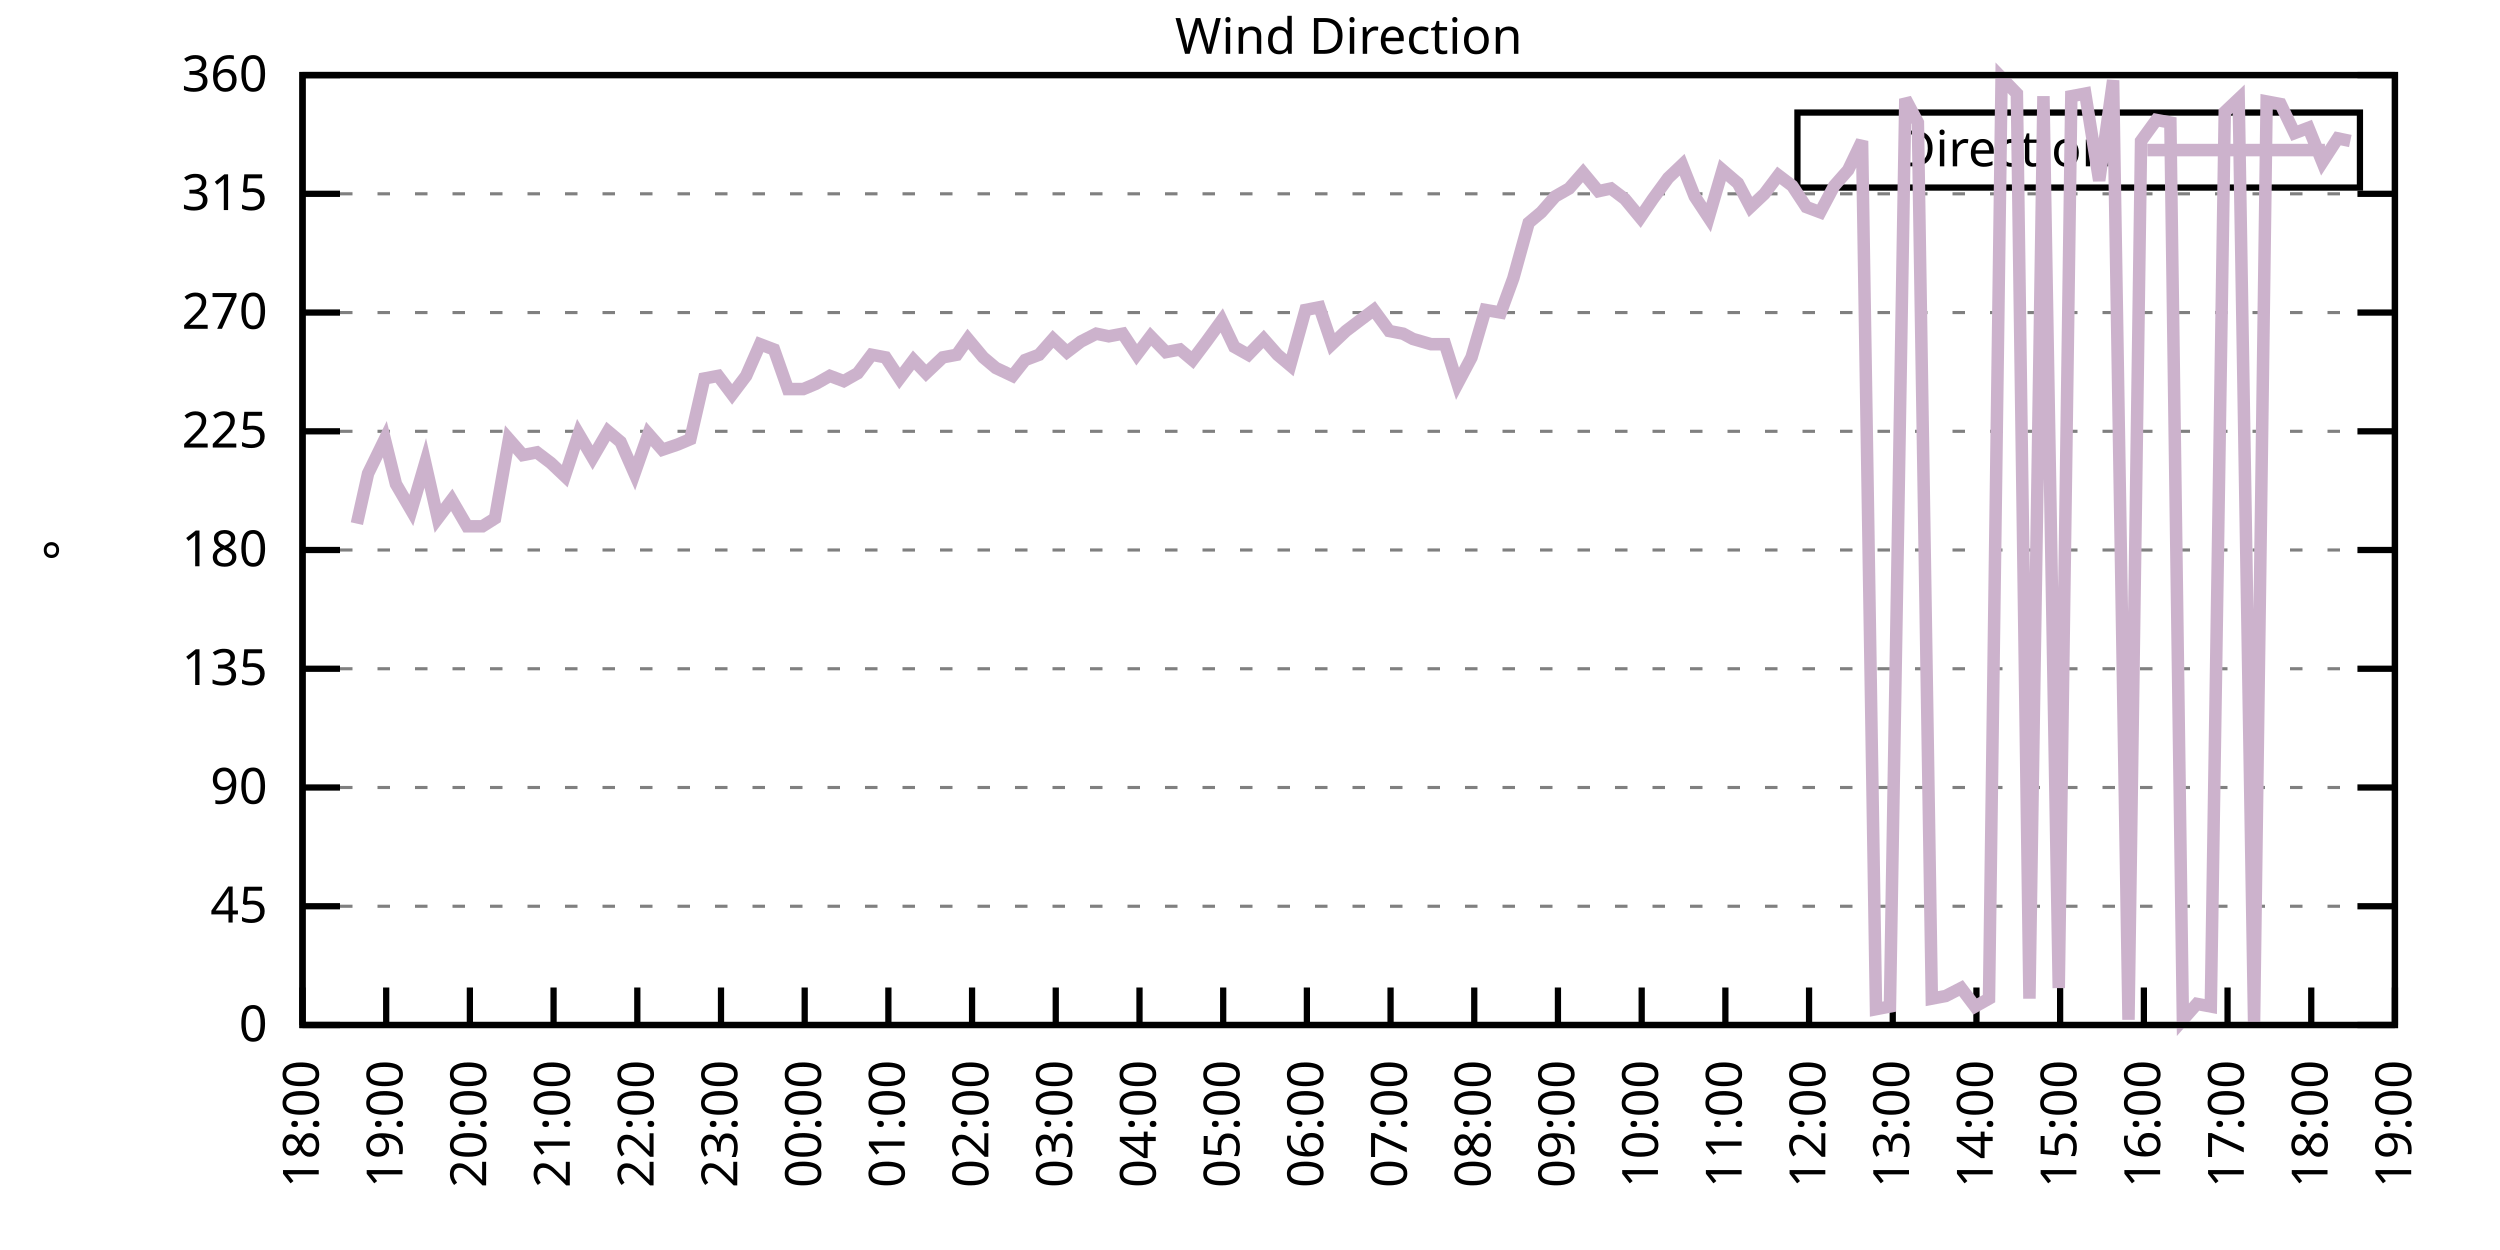
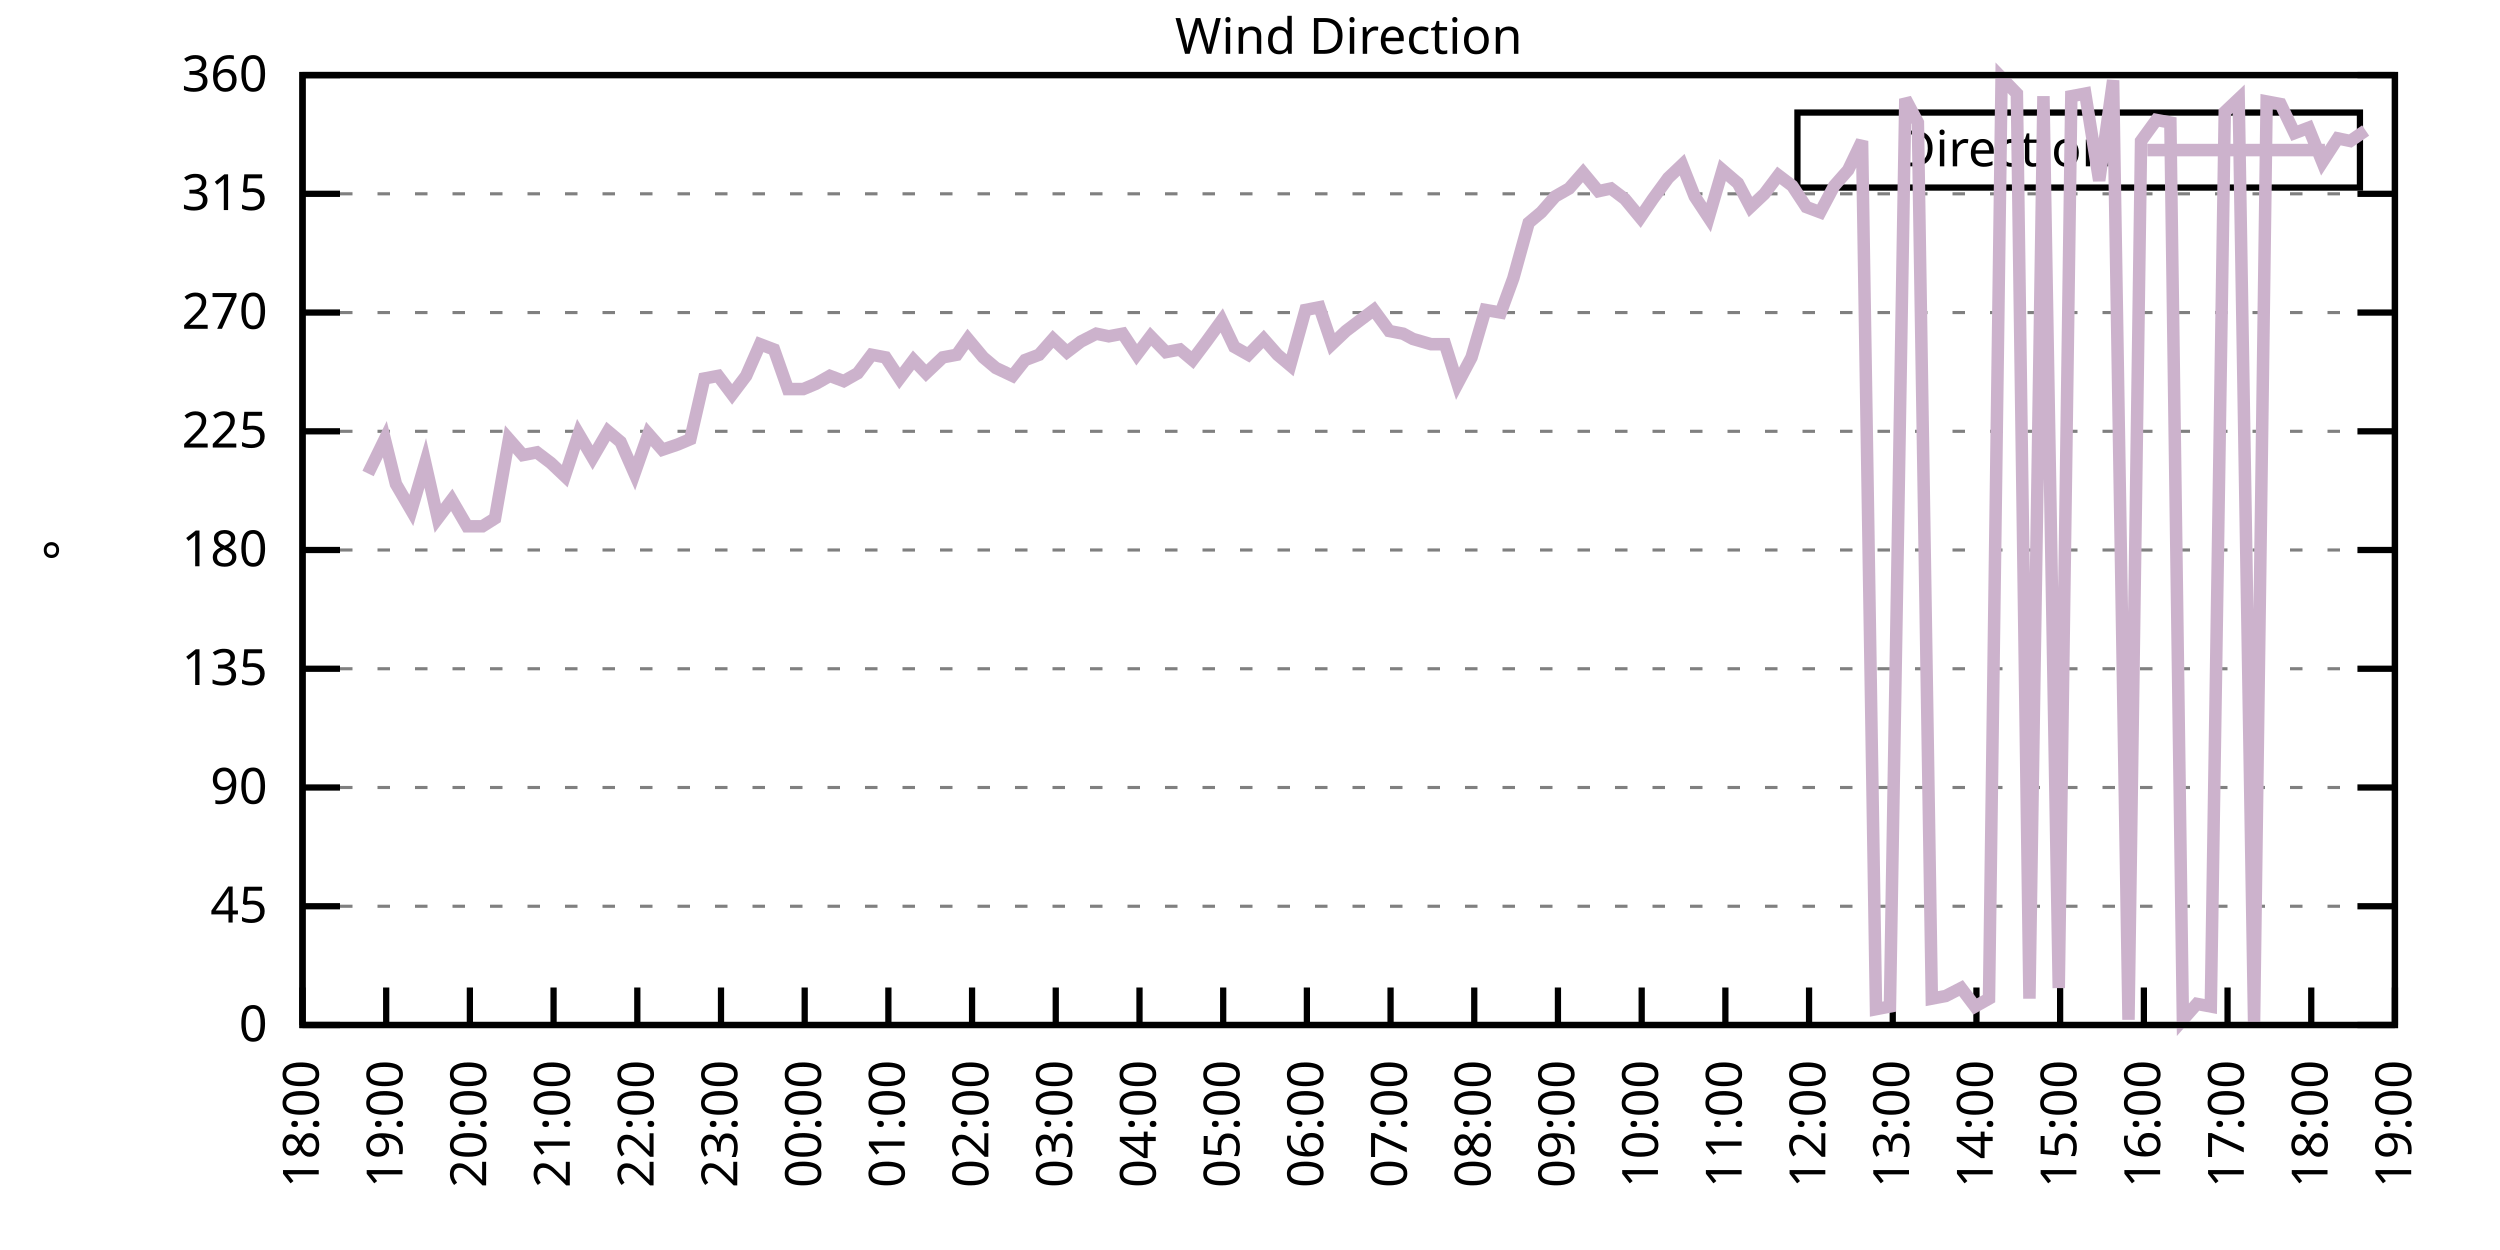
<svg xmlns="http://www.w3.org/2000/svg" xmlns:xlink="http://www.w3.org/1999/xlink" width="400" height="200" viewBox="0 0 400 200">
  <g id="gnuplot_canvas">
    <rect x="0" y="0" width="400" height="200" fill="none" />
    <defs>
      <circle id="gpDot" r="0.5" stroke-width="0.5" stroke="currentColor" />
      <path id="gpPt0" stroke-width="0.333" stroke="currentColor" d="M-1,0 h2 M0,-1 v2" />
      <path id="gpPt1" stroke-width="0.333" stroke="currentColor" d="M-1,-1 L1,1 M1,-1 L-1,1" />
      <path id="gpPt2" stroke-width="0.333" stroke="currentColor" d="M-1,0 L1,0 M0,-1 L0,1 M-1,-1 L1,1 M-1,1 L1,-1" />
      <rect id="gpPt3" stroke-width="0.333" stroke="currentColor" x="-1" y="-1" width="2" height="2" />
      <rect id="gpPt4" stroke-width="0.333" stroke="currentColor" fill="currentColor" x="-1" y="-1" width="2" height="2" />
      <circle id="gpPt5" stroke-width="0.333" stroke="currentColor" cx="0" cy="0" r="1" />
      <use xlink:href="#gpPt5" id="gpPt6" fill="currentColor" stroke="none" />
      <path id="gpPt7" stroke-width="0.333" stroke="currentColor" d="M0,-1.33 L-1.33,0.67 L1.33,0.67 z" />
      <use xlink:href="#gpPt7" id="gpPt8" fill="currentColor" stroke="none" />
      <use xlink:href="#gpPt7" id="gpPt9" stroke="currentColor" transform="rotate(180)" />
      <use xlink:href="#gpPt9" id="gpPt10" fill="currentColor" stroke="none" />
      <use xlink:href="#gpPt3" id="gpPt11" stroke="currentColor" transform="rotate(45)" />
      <use xlink:href="#gpPt11" id="gpPt12" fill="currentColor" stroke="none" />
      <path id="gpPt13" stroke-width="0.333" stroke="currentColor" d="M0,1.330 L1.265,0.411 L0.782,-1.067 L-0.782,-1.076 L-1.265,0.411 z" />
      <use xlink:href="#gpPt13" id="gpPt14" fill="currentColor" stroke="none" />
      <filter id="textbox" filterUnits="objectBoundingBox" x="0" y="0" height="1" width="1">
        <feFlood flood-color="white" flood-opacity="1" result="bgnd" />
        <feComposite in="SourceGraphic" in2="bgnd" operator="atop" />
      </filter>
      <filter id="greybox" filterUnits="objectBoundingBox" x="0" y="0" height="1" width="1">
        <feFlood flood-color="lightgrey" flood-opacity="1" result="grey" />
        <feComposite in="SourceGraphic" in2="grey" operator="atop" />
      </filter>
    </defs>
    <g fill="none" color="white" stroke="currentColor" stroke-width="1.00" stroke-linecap="butt" stroke-linejoin="miter">
</g>
    <g fill="none" color="black" stroke="currentColor" stroke-width="1.00" stroke-linecap="butt" stroke-linejoin="miter">
      <g stroke="none" shape-rendering="crispEdges">
        <polygon fill="rgb(255, 255, 255)" points="48.40,164.00 383.18,164.00 383.18,12.02 48.40,12.02 " />
      </g>
    </g>
    <g fill="none" color="black" stroke="currentColor" stroke-width="1.00" stroke-linecap="butt" stroke-linejoin="miter">
</g>
    <g fill="none" color="black" stroke="black" stroke-width="0.50" stroke-linecap="butt" stroke-linejoin="miter">
</g>
    <g fill="none" color="gray" stroke="currentColor" stroke-width="0.50" stroke-linecap="butt" stroke-linejoin="miter">
      <path stroke="gray" stroke-dasharray="2,4" class="gridline" d="M48.40,164.00 L383.19,164.00  " />
    </g>
    <g fill="none" color="gray" stroke="gray" stroke-width="1.00" stroke-linecap="butt" stroke-linejoin="miter">
</g>
    <g fill="none" color="black" stroke="currentColor" stroke-width="1.00" stroke-linecap="butt" stroke-linejoin="miter">
      <path stroke="black" d="M48.40,164.00 L54.40,164.00 M383.19,164.00 L377.19,164.00  " />
      <g transform="translate(42.80,166.60)" stroke="none" fill="black" font-family="Sans" font-size="8.00" text-anchor="end">
        <text>
          <tspan font-family="Sans"> 0</tspan>
        </text>
      </g>
    </g>
    <g fill="none" color="black" stroke="currentColor" stroke-width="1.00" stroke-linecap="butt" stroke-linejoin="miter">
</g>
    <g fill="none" color="black" stroke="black" stroke-width="0.50" stroke-linecap="butt" stroke-linejoin="miter">
</g>
    <g fill="none" color="gray" stroke="currentColor" stroke-width="0.50" stroke-linecap="butt" stroke-linejoin="miter">
      <path stroke="gray" stroke-dasharray="2,4" class="gridline" d="M48.40,145.00 L383.19,145.00  " />
    </g>
    <g fill="none" color="gray" stroke="gray" stroke-width="1.00" stroke-linecap="butt" stroke-linejoin="miter">
</g>
    <g fill="none" color="black" stroke="currentColor" stroke-width="1.00" stroke-linecap="butt" stroke-linejoin="miter">
      <path stroke="black" d="M48.40,145.00 L54.40,145.00 M383.19,145.00 L377.19,145.00  " />
      <g transform="translate(42.80,147.60)" stroke="none" fill="black" font-family="Sans" font-size="8.00" text-anchor="end">
        <text>
          <tspan font-family="Sans"> 45</tspan>
        </text>
      </g>
    </g>
    <g fill="none" color="black" stroke="currentColor" stroke-width="1.00" stroke-linecap="butt" stroke-linejoin="miter">
</g>
    <g fill="none" color="black" stroke="black" stroke-width="0.50" stroke-linecap="butt" stroke-linejoin="miter">
</g>
    <g fill="none" color="gray" stroke="currentColor" stroke-width="0.50" stroke-linecap="butt" stroke-linejoin="miter">
      <path stroke="gray" stroke-dasharray="2,4" class="gridline" d="M48.40,126.00 L383.19,126.00  " />
    </g>
    <g fill="none" color="gray" stroke="gray" stroke-width="1.00" stroke-linecap="butt" stroke-linejoin="miter">
</g>
    <g fill="none" color="black" stroke="currentColor" stroke-width="1.00" stroke-linecap="butt" stroke-linejoin="miter">
      <path stroke="black" d="M48.40,126.00 L54.40,126.00 M383.19,126.00 L377.19,126.00  " />
      <g transform="translate(42.80,128.60)" stroke="none" fill="black" font-family="Sans" font-size="8.00" text-anchor="end">
        <text>
          <tspan font-family="Sans"> 90</tspan>
        </text>
      </g>
    </g>
    <g fill="none" color="black" stroke="currentColor" stroke-width="1.00" stroke-linecap="butt" stroke-linejoin="miter">
</g>
    <g fill="none" color="black" stroke="black" stroke-width="0.50" stroke-linecap="butt" stroke-linejoin="miter">
</g>
    <g fill="none" color="gray" stroke="currentColor" stroke-width="0.50" stroke-linecap="butt" stroke-linejoin="miter">
      <path stroke="gray" stroke-dasharray="2,4" class="gridline" d="M48.40,107.00 L383.19,107.00  " />
    </g>
    <g fill="none" color="gray" stroke="gray" stroke-width="1.00" stroke-linecap="butt" stroke-linejoin="miter">
</g>
    <g fill="none" color="black" stroke="currentColor" stroke-width="1.00" stroke-linecap="butt" stroke-linejoin="miter">
      <path stroke="black" d="M48.40,107.00 L54.40,107.00 M383.19,107.00 L377.19,107.00  " />
      <g transform="translate(42.80,109.60)" stroke="none" fill="black" font-family="Sans" font-size="8.00" text-anchor="end">
        <text>
          <tspan font-family="Sans"> 135</tspan>
        </text>
      </g>
    </g>
    <g fill="none" color="black" stroke="currentColor" stroke-width="1.00" stroke-linecap="butt" stroke-linejoin="miter">
</g>
    <g fill="none" color="black" stroke="black" stroke-width="0.50" stroke-linecap="butt" stroke-linejoin="miter">
</g>
    <g fill="none" color="gray" stroke="currentColor" stroke-width="0.50" stroke-linecap="butt" stroke-linejoin="miter">
      <path stroke="gray" stroke-dasharray="2,4" class="gridline" d="M48.40,88.00 L383.19,88.00  " />
    </g>
    <g fill="none" color="gray" stroke="gray" stroke-width="1.00" stroke-linecap="butt" stroke-linejoin="miter">
</g>
    <g fill="none" color="black" stroke="currentColor" stroke-width="1.00" stroke-linecap="butt" stroke-linejoin="miter">
      <path stroke="black" d="M48.40,88.00 L54.40,88.00 M383.19,88.00 L377.19,88.00  " />
      <g transform="translate(42.80,90.60)" stroke="none" fill="black" font-family="Sans" font-size="8.00" text-anchor="end">
        <text>
          <tspan font-family="Sans"> 180</tspan>
        </text>
      </g>
    </g>
    <g fill="none" color="black" stroke="currentColor" stroke-width="1.00" stroke-linecap="butt" stroke-linejoin="miter">
</g>
    <g fill="none" color="black" stroke="black" stroke-width="0.50" stroke-linecap="butt" stroke-linejoin="miter">
</g>
    <g fill="none" color="gray" stroke="currentColor" stroke-width="0.50" stroke-linecap="butt" stroke-linejoin="miter">
      <path stroke="gray" stroke-dasharray="2,4" class="gridline" d="M48.40,69.01 L383.19,69.01  " />
    </g>
    <g fill="none" color="gray" stroke="gray" stroke-width="1.00" stroke-linecap="butt" stroke-linejoin="miter">
</g>
    <g fill="none" color="black" stroke="currentColor" stroke-width="1.00" stroke-linecap="butt" stroke-linejoin="miter">
      <path stroke="black" d="M48.40,69.01 L54.40,69.01 M383.19,69.01 L377.19,69.01  " />
      <g transform="translate(42.80,71.61)" stroke="none" fill="black" font-family="Sans" font-size="8.00" text-anchor="end">
        <text>
          <tspan font-family="Sans"> 225</tspan>
        </text>
      </g>
    </g>
    <g fill="none" color="black" stroke="currentColor" stroke-width="1.00" stroke-linecap="butt" stroke-linejoin="miter">
</g>
    <g fill="none" color="black" stroke="black" stroke-width="0.50" stroke-linecap="butt" stroke-linejoin="miter">
</g>
    <g fill="none" color="gray" stroke="currentColor" stroke-width="0.50" stroke-linecap="butt" stroke-linejoin="miter">
      <path stroke="gray" stroke-dasharray="2,4" class="gridline" d="M48.40,50.01 L383.19,50.01  " />
    </g>
    <g fill="none" color="gray" stroke="gray" stroke-width="1.00" stroke-linecap="butt" stroke-linejoin="miter">
</g>
    <g fill="none" color="black" stroke="currentColor" stroke-width="1.00" stroke-linecap="butt" stroke-linejoin="miter">
      <path stroke="black" d="M48.40,50.01 L54.40,50.01 M383.19,50.01 L377.19,50.01  " />
      <g transform="translate(42.80,52.61)" stroke="none" fill="black" font-family="Sans" font-size="8.00" text-anchor="end">
        <text>
          <tspan font-family="Sans"> 270</tspan>
        </text>
      </g>
    </g>
    <g fill="none" color="black" stroke="currentColor" stroke-width="1.00" stroke-linecap="butt" stroke-linejoin="miter">
</g>
    <g fill="none" color="black" stroke="black" stroke-width="0.50" stroke-linecap="butt" stroke-linejoin="miter">
</g>
    <g fill="none" color="gray" stroke="currentColor" stroke-width="0.50" stroke-linecap="butt" stroke-linejoin="miter">
      <path stroke="gray" stroke-dasharray="2,4" class="gridline" d="M48.40,31.01 L383.19,31.01  " />
    </g>
    <g fill="none" color="gray" stroke="gray" stroke-width="1.00" stroke-linecap="butt" stroke-linejoin="miter">
</g>
    <g fill="none" color="black" stroke="currentColor" stroke-width="1.00" stroke-linecap="butt" stroke-linejoin="miter">
      <path stroke="black" d="M48.40,31.01 L54.40,31.01 M383.19,31.01 L377.19,31.01  " />
      <g transform="translate(42.80,33.61)" stroke="none" fill="black" font-family="Sans" font-size="8.00" text-anchor="end">
        <text>
          <tspan font-family="Sans"> 315</tspan>
        </text>
      </g>
    </g>
    <g fill="none" color="black" stroke="currentColor" stroke-width="1.00" stroke-linecap="butt" stroke-linejoin="miter">
</g>
    <g fill="none" color="black" stroke="black" stroke-width="0.50" stroke-linecap="butt" stroke-linejoin="miter">
</g>
    <g fill="none" color="gray" stroke="currentColor" stroke-width="0.50" stroke-linecap="butt" stroke-linejoin="miter">
      <path stroke="gray" stroke-dasharray="2,4" class="gridline" d="M48.40,12.01 L383.19,12.01  " />
    </g>
    <g fill="none" color="gray" stroke="gray" stroke-width="1.00" stroke-linecap="butt" stroke-linejoin="miter">
</g>
    <g fill="none" color="black" stroke="currentColor" stroke-width="1.00" stroke-linecap="butt" stroke-linejoin="miter">
      <path stroke="black" d="M48.40,12.01 L54.40,12.01 M383.19,12.01 L377.19,12.01  " />
      <g transform="translate(42.80,14.61)" stroke="none" fill="black" font-family="Sans" font-size="8.00" text-anchor="end">
        <text>
          <tspan font-family="Sans"> 360</tspan>
        </text>
      </g>
    </g>
    <g fill="none" color="black" stroke="currentColor" stroke-width="1.00" stroke-linecap="butt" stroke-linejoin="miter">
      <path stroke="black" d="M48.40,164.00 L48.40,158.00  " />
      <g transform="translate(51.00,169.60) rotate(270.00)" stroke="none" fill="black" font-family="Sans" font-size="8.00" text-anchor="end">
        <text>
          <tspan font-family="Sans">18:00</tspan>
        </text>
      </g>
    </g>
    <g fill="none" color="black" stroke="currentColor" stroke-width="1.00" stroke-linecap="butt" stroke-linejoin="miter">
      <path stroke="black" d="M61.79,164.00 L61.79,158.00  " />
      <g transform="translate(64.39,169.60) rotate(270.00)" stroke="none" fill="black" font-family="Sans" font-size="8.00" text-anchor="end">
        <text>
          <tspan font-family="Sans">19:00</tspan>
        </text>
      </g>
    </g>
    <g fill="none" color="black" stroke="currentColor" stroke-width="1.00" stroke-linecap="butt" stroke-linejoin="miter">
      <path stroke="black" d="M75.18,164.00 L75.18,158.00  " />
      <g transform="translate(77.78,169.60) rotate(270.00)" stroke="none" fill="black" font-family="Sans" font-size="8.00" text-anchor="end">
        <text>
          <tspan font-family="Sans">20:00</tspan>
        </text>
      </g>
    </g>
    <g fill="none" color="black" stroke="currentColor" stroke-width="1.00" stroke-linecap="butt" stroke-linejoin="miter">
      <path stroke="black" d="M88.57,164.00 L88.57,158.00  " />
      <g transform="translate(91.17,169.60) rotate(270.00)" stroke="none" fill="black" font-family="Sans" font-size="8.00" text-anchor="end">
        <text>
          <tspan font-family="Sans">21:00</tspan>
        </text>
      </g>
    </g>
    <g fill="none" color="black" stroke="currentColor" stroke-width="1.00" stroke-linecap="butt" stroke-linejoin="miter">
      <path stroke="black" d="M101.97,164.00 L101.97,158.00  " />
      <g transform="translate(104.57,169.60) rotate(270.00)" stroke="none" fill="black" font-family="Sans" font-size="8.00" text-anchor="end">
        <text>
          <tspan font-family="Sans">22:00</tspan>
        </text>
      </g>
    </g>
    <g fill="none" color="black" stroke="currentColor" stroke-width="1.00" stroke-linecap="butt" stroke-linejoin="miter">
      <path stroke="black" d="M115.36,164.00 L115.36,158.00  " />
      <g transform="translate(117.96,169.60) rotate(270.00)" stroke="none" fill="black" font-family="Sans" font-size="8.00" text-anchor="end">
        <text>
          <tspan font-family="Sans">23:00</tspan>
        </text>
      </g>
    </g>
    <g fill="none" color="black" stroke="currentColor" stroke-width="1.00" stroke-linecap="butt" stroke-linejoin="miter">
      <path stroke="black" d="M128.75,164.00 L128.75,158.00  " />
      <g transform="translate(131.35,169.60) rotate(270.00)" stroke="none" fill="black" font-family="Sans" font-size="8.00" text-anchor="end">
        <text>
          <tspan font-family="Sans">00:00</tspan>
        </text>
      </g>
    </g>
    <g fill="none" color="black" stroke="currentColor" stroke-width="1.00" stroke-linecap="butt" stroke-linejoin="miter">
      <path stroke="black" d="M142.14,164.00 L142.14,158.00  " />
      <g transform="translate(144.74,169.60) rotate(270.00)" stroke="none" fill="black" font-family="Sans" font-size="8.00" text-anchor="end">
        <text>
          <tspan font-family="Sans">01:00</tspan>
        </text>
      </g>
    </g>
    <g fill="none" color="black" stroke="currentColor" stroke-width="1.00" stroke-linecap="butt" stroke-linejoin="miter">
      <path stroke="black" d="M155.53,164.00 L155.53,158.00  " />
      <g transform="translate(158.13,169.60) rotate(270.00)" stroke="none" fill="black" font-family="Sans" font-size="8.00" text-anchor="end">
        <text>
          <tspan font-family="Sans">02:00</tspan>
        </text>
      </g>
    </g>
    <g fill="none" color="black" stroke="currentColor" stroke-width="1.00" stroke-linecap="butt" stroke-linejoin="miter">
      <path stroke="black" d="M168.92,164.00 L168.92,158.00  " />
      <g transform="translate(171.52,169.60) rotate(270.00)" stroke="none" fill="black" font-family="Sans" font-size="8.00" text-anchor="end">
        <text>
          <tspan font-family="Sans">03:00</tspan>
        </text>
      </g>
    </g>
    <g fill="none" color="black" stroke="currentColor" stroke-width="1.00" stroke-linecap="butt" stroke-linejoin="miter">
      <path stroke="black" d="M182.32,164.00 L182.32,158.00  " />
      <g transform="translate(184.92,169.60) rotate(270.00)" stroke="none" fill="black" font-family="Sans" font-size="8.00" text-anchor="end">
        <text>
          <tspan font-family="Sans">04:00</tspan>
        </text>
      </g>
    </g>
    <g fill="none" color="black" stroke="currentColor" stroke-width="1.00" stroke-linecap="butt" stroke-linejoin="miter">
      <path stroke="black" d="M195.71,164.00 L195.71,158.00  " />
      <g transform="translate(198.31,169.60) rotate(270.00)" stroke="none" fill="black" font-family="Sans" font-size="8.00" text-anchor="end">
        <text>
          <tspan font-family="Sans">05:00</tspan>
        </text>
      </g>
    </g>
    <g fill="none" color="black" stroke="currentColor" stroke-width="1.00" stroke-linecap="butt" stroke-linejoin="miter">
      <path stroke="black" d="M209.10,164.00 L209.10,158.00  " />
      <g transform="translate(211.70,169.60) rotate(270.00)" stroke="none" fill="black" font-family="Sans" font-size="8.00" text-anchor="end">
        <text>
          <tspan font-family="Sans">06:00</tspan>
        </text>
      </g>
    </g>
    <g fill="none" color="black" stroke="currentColor" stroke-width="1.00" stroke-linecap="butt" stroke-linejoin="miter">
      <path stroke="black" d="M222.49,164.00 L222.49,158.00  " />
      <g transform="translate(225.09,169.60) rotate(270.00)" stroke="none" fill="black" font-family="Sans" font-size="8.00" text-anchor="end">
        <text>
          <tspan font-family="Sans">07:00</tspan>
        </text>
      </g>
    </g>
    <g fill="none" color="black" stroke="currentColor" stroke-width="1.00" stroke-linecap="butt" stroke-linejoin="miter">
      <path stroke="black" d="M235.88,164.00 L235.88,158.00  " />
      <g transform="translate(238.48,169.60) rotate(270.00)" stroke="none" fill="black" font-family="Sans" font-size="8.00" text-anchor="end">
        <text>
          <tspan font-family="Sans">08:00</tspan>
        </text>
      </g>
    </g>
    <g fill="none" color="black" stroke="currentColor" stroke-width="1.00" stroke-linecap="butt" stroke-linejoin="miter">
      <path stroke="black" d="M249.27,164.00 L249.27,158.00  " />
      <g transform="translate(251.87,169.60) rotate(270.00)" stroke="none" fill="black" font-family="Sans" font-size="8.00" text-anchor="end">
        <text>
          <tspan font-family="Sans">09:00</tspan>
        </text>
      </g>
    </g>
    <g fill="none" color="black" stroke="currentColor" stroke-width="1.00" stroke-linecap="butt" stroke-linejoin="miter">
      <path stroke="black" d="M262.67,164.00 L262.67,158.00  " />
      <g transform="translate(265.27,169.60) rotate(270.00)" stroke="none" fill="black" font-family="Sans" font-size="8.00" text-anchor="end">
        <text>
          <tspan font-family="Sans">10:00</tspan>
        </text>
      </g>
    </g>
    <g fill="none" color="black" stroke="currentColor" stroke-width="1.00" stroke-linecap="butt" stroke-linejoin="miter">
      <path stroke="black" d="M276.06,164.00 L276.06,158.00  " />
      <g transform="translate(278.66,169.60) rotate(270.00)" stroke="none" fill="black" font-family="Sans" font-size="8.00" text-anchor="end">
        <text>
          <tspan font-family="Sans">11:00</tspan>
        </text>
      </g>
    </g>
    <g fill="none" color="black" stroke="currentColor" stroke-width="1.00" stroke-linecap="butt" stroke-linejoin="miter">
      <path stroke="black" d="M289.45,164.00 L289.45,158.00  " />
      <g transform="translate(292.05,169.60) rotate(270.00)" stroke="none" fill="black" font-family="Sans" font-size="8.00" text-anchor="end">
        <text>
          <tspan font-family="Sans">12:00</tspan>
        </text>
      </g>
    </g>
    <g fill="none" color="black" stroke="currentColor" stroke-width="1.00" stroke-linecap="butt" stroke-linejoin="miter">
      <path stroke="black" d="M302.84,164.00 L302.84,158.00  " />
      <g transform="translate(305.44,169.60) rotate(270.00)" stroke="none" fill="black" font-family="Sans" font-size="8.00" text-anchor="end">
        <text>
          <tspan font-family="Sans">13:00</tspan>
        </text>
      </g>
    </g>
    <g fill="none" color="black" stroke="currentColor" stroke-width="1.00" stroke-linecap="butt" stroke-linejoin="miter">
      <path stroke="black" d="M316.23,164.00 L316.23,158.00  " />
      <g transform="translate(318.83,169.60) rotate(270.00)" stroke="none" fill="black" font-family="Sans" font-size="8.00" text-anchor="end">
        <text>
          <tspan font-family="Sans">14:00</tspan>
        </text>
      </g>
    </g>
    <g fill="none" color="black" stroke="currentColor" stroke-width="1.00" stroke-linecap="butt" stroke-linejoin="miter">
      <path stroke="black" d="M329.62,164.00 L329.62,158.00  " />
      <g transform="translate(332.22,169.60) rotate(270.00)" stroke="none" fill="black" font-family="Sans" font-size="8.00" text-anchor="end">
        <text>
          <tspan font-family="Sans">15:00</tspan>
        </text>
      </g>
    </g>
    <g fill="none" color="black" stroke="currentColor" stroke-width="1.00" stroke-linecap="butt" stroke-linejoin="miter">
      <path stroke="black" d="M343.02,164.00 L343.02,158.00  " />
      <g transform="translate(345.62,169.60) rotate(270.00)" stroke="none" fill="black" font-family="Sans" font-size="8.00" text-anchor="end">
        <text>
          <tspan font-family="Sans">16:00</tspan>
        </text>
      </g>
    </g>
    <g fill="none" color="black" stroke="currentColor" stroke-width="1.00" stroke-linecap="butt" stroke-linejoin="miter">
      <path stroke="black" d="M356.41,164.00 L356.41,158.00  " />
      <g transform="translate(359.01,169.60) rotate(270.00)" stroke="none" fill="black" font-family="Sans" font-size="8.00" text-anchor="end">
        <text>
          <tspan font-family="Sans">17:00</tspan>
        </text>
      </g>
    </g>
    <g fill="none" color="black" stroke="currentColor" stroke-width="1.00" stroke-linecap="butt" stroke-linejoin="miter">
      <path stroke="black" d="M369.80,164.00 L369.80,158.00  " />
      <g transform="translate(372.40,169.60) rotate(270.00)" stroke="none" fill="black" font-family="Sans" font-size="8.00" text-anchor="end">
        <text>
          <tspan font-family="Sans">18:00</tspan>
        </text>
      </g>
    </g>
    <g fill="none" color="black" stroke="currentColor" stroke-width="1.00" stroke-linecap="butt" stroke-linejoin="miter">
      <path stroke="black" d="M383.19,164.00 L383.19,158.00  " />
      <g transform="translate(385.79,169.60) rotate(270.00)" stroke="none" fill="black" font-family="Sans" font-size="8.00" text-anchor="end">
        <text>
          <tspan font-family="Sans">19:00</tspan>
        </text>
      </g>
    </g>
    <g fill="none" color="black" stroke="currentColor" stroke-width="1.00" stroke-linecap="butt" stroke-linejoin="miter">
</g>
    <g fill="none" color="black" stroke="currentColor" stroke-width="1.00" stroke-linecap="butt" stroke-linejoin="miter">
      <path stroke="black" d="M48.40,12.01 L48.40,164.00 L383.19,164.00 L383.19,12.01 L48.40,12.01 Z  " />
    </g>
    <g fill="none" color="black" stroke="currentColor" stroke-width="1.00" stroke-linecap="butt" stroke-linejoin="miter">
</g>
    <g fill="none" color="black" stroke="currentColor" stroke-width="1.00" stroke-linecap="butt" stroke-linejoin="miter">
      <path stroke="black" d="M287.59,30.01 L287.59,18.01 L377.59,18.01 L377.59,30.01 L287.59,30.01 Z  " />
    </g>
    <g id="Wind_direction_plot_1">
      <g fill="none" color="white" stroke="black" stroke-width="2.00" stroke-linecap="butt" stroke-linejoin="miter">
</g>
      <g fill="none" color="black" stroke="currentColor" stroke-width="2.00" stroke-linecap="butt" stroke-linejoin="miter">
        <g transform="translate(337.99,26.61)" stroke="none" fill="black" font-family="Sans" font-size="8.00" text-anchor="end">
          <text>
            <tspan font-family="Sans">Direction</tspan>
          </text>
        </g>
      </g>
      <g fill="none" color="black" stroke="currentColor" stroke-width="2.00" stroke-linecap="butt" stroke-linejoin="miter">
-         <path stroke="rgb(204, 178, 204)" d="M343.59,24.01 L371.99,24.01 M57.10,83.78 L58.89,75.76 L61.57,70.27 L63.35,77.45 L65.81,81.67 L68.04,74.07   L70.05,82.94 L72.28,79.98 L74.74,84.21 L77.19,84.21 L79.20,82.94 L81.43,70.27 L83.66,72.81 L85.90,72.38   L88.13,74.07 L90.36,76.18 L92.59,69.43 L94.82,73.23 L97.28,69.01 L99.29,70.70 L101.52,75.76 L103.75,69.43   L105.98,71.96 L108.44,71.12 L110.45,70.27 L112.68,60.56 L114.91,60.14 L117.14,63.10 L119.38,60.14 L121.61,55.07   L123.84,55.92 L126.07,62.25 L128.53,62.25 L130.54,61.41 L132.77,60.14 L135.00,60.98 L137.23,59.72 L139.46,56.76   L141.69,57.18 L143.93,60.56 L146.16,57.61 L148.17,59.72 L150.85,57.18 L153.08,56.76 L154.86,54.23 L157.32,57.18   L159.33,58.87 L162.01,60.14 L164.01,57.61 L166.25,56.76 L168.48,54.23 L170.71,56.34 L172.94,54.65 L175.40,53.39   L177.41,53.81 L179.64,53.39 L181.87,56.76 L184.10,53.81 L186.56,56.34 L188.79,55.92 L190.80,57.61 L193.03,54.65   L195.48,51.27 L197.49,55.50 L199.73,56.76 L202.18,54.23 L204.41,56.76 L206.42,58.45 L208.88,49.59 L211.11,49.16   L213.12,55.07 L215.35,52.96 L217.58,51.27 L219.81,49.59 L222.27,52.96 L224.50,53.39 L226.06,54.23 L228.96,55.07   L231.20,55.07 L233.20,61.41 L235.44,57.18 L237.67,49.59 L240.12,50.01 L242.13,44.52 L244.59,35.65 L246.60,33.96   L248.83,31.43 L251.06,30.16 L253.29,27.63 L255.75,30.59 L257.76,30.16 L259.99,31.85 L262.44,34.81 L264.45,31.85   L266.91,28.48 L269.14,26.36 L271.15,31.43 L273.38,34.81 L275.61,27.21 L278.07,29.32 L280.07,33.12 L282.31,31.01   L284.54,28.05 L286.77,29.74 L289.00,33.12 L291.23,33.96 L293.47,29.74 L295.70,27.21 L297.93,22.56 L300.16,161.47   L302.39,161.04 L304.85,15.81 L306.86,19.61 L309.09,159.78 L311.32,159.36 L313.78,158.09 L316.01,161.04 L318.24,159.78   L320.25,12.43 L322.70,14.97 L324.71,159.78 L326.95,15.39 L329.40,158.09 L331.41,15.39 L333.64,14.97 L335.87,28.90   L338.10,12.85 L340.56,163.16 L342.57,22.56 L345.02,19.19 L347.26,19.61 L349.26,163.16 L351.50,160.62 L353.73,161.04   L355.96,17.92 L358.19,15.81 L360.65,163.58 L362.66,16.23 L364.89,16.65 L367.12,21.30 L369.35,20.45 L371.58,25.94   L374.04,22.14 L376.05,22.56  " />
+         <path stroke="rgb(204, 178, 204)" d="M343.59,24.01 L371.99,24.01 M58.89,75.76 L61.57,70.27 L63.35,77.45 L65.81,81.67 L68.04,74.07 L70.05,82.94   L72.28,79.98 L74.74,84.21 L77.19,84.21 L79.20,82.94 L81.43,70.27 L83.66,72.81 L85.90,72.38 L88.13,74.07   L90.36,76.18 L92.59,69.43 L94.82,73.23 L97.28,69.01 L99.29,70.70 L101.52,75.76 L103.75,69.43 L105.98,71.96   L108.44,71.12 L110.45,70.27 L112.68,60.56 L114.91,60.14 L117.14,63.10 L119.38,60.14 L121.61,55.07 L123.84,55.92   L126.07,62.25 L128.53,62.25 L130.54,61.41 L132.77,60.14 L135.00,60.98 L137.23,59.72 L139.46,56.76 L141.69,57.18   L143.93,60.56 L146.16,57.61 L148.17,59.72 L150.85,57.18 L153.08,56.76 L154.86,54.23 L157.32,57.18 L159.33,58.87   L162.01,60.14 L164.01,57.61 L166.25,56.76 L168.48,54.23 L170.71,56.34 L172.94,54.65 L175.40,53.39 L177.41,53.81   L179.64,53.39 L181.87,56.76 L184.10,53.81 L186.56,56.34 L188.79,55.92 L190.80,57.61 L193.03,54.65 L195.48,51.27   L197.49,55.50 L199.73,56.76 L202.18,54.23 L204.41,56.76 L206.42,58.45 L208.88,49.59 L211.11,49.16 L213.12,55.07   L215.35,52.96 L217.58,51.27 L219.81,49.59 L222.27,52.96 L224.50,53.39 L226.06,54.23 L228.96,55.07 L231.20,55.07   L233.20,61.41 L235.44,57.18 L237.67,49.59 L240.12,50.01 L242.13,44.52 L244.59,35.65 L246.60,33.96 L248.83,31.43   L251.06,30.16 L253.29,27.63 L255.75,30.59 L257.76,30.16 L259.99,31.85 L262.44,34.81 L264.45,31.85 L266.91,28.48   L269.14,26.36 L271.15,31.43 L273.38,34.81 L275.61,27.21 L278.07,29.32 L280.07,33.12 L282.31,31.01 L284.54,28.05   L286.77,29.74 L289.00,33.12 L291.23,33.96 L293.47,29.74 L295.70,27.21 L297.93,22.56 L300.16,161.47 L302.39,161.04   L304.85,15.81 L306.86,19.61 L309.09,159.78 L311.32,159.36 L313.78,158.09 L316.01,161.04 L318.24,159.78 L320.25,12.43   L322.70,14.97 L324.71,159.78 L326.95,15.39 L329.40,158.09 L331.41,15.39 L333.64,14.97 L335.87,28.90 L338.10,12.85   L340.56,163.16 L342.57,22.56 L345.02,19.19 L347.26,19.61 L349.26,163.16 L351.50,160.62 L353.73,161.04 L355.96,17.92   L358.19,15.81 L360.65,163.58 L362.66,16.23 L364.89,16.65 L367.12,21.30 L369.35,20.45 L371.58,25.94 L374.04,22.14   L376.05,22.56 L378.50,20.88  " />
      </g>
    </g>
    <g fill="none" color="black" stroke="currentColor" stroke-width="2.00" stroke-linecap="butt" stroke-linejoin="miter">
</g>
    <g fill="none" color="black" stroke="black" stroke-width="1.00" stroke-linecap="butt" stroke-linejoin="miter">
</g>
    <g fill="none" color="black" stroke="currentColor" stroke-width="1.00" stroke-linecap="butt" stroke-linejoin="miter">
      <path stroke="black" d="M48.40,12.01 L48.40,164.00 L383.19,164.00 L383.19,12.01 L48.40,12.01 Z  " />
      <g transform="translate(12.80,88.01) rotate(270.00)" stroke="none" fill="black" font-family="Sans" font-size="8.00" text-anchor="middle">
        <text>
          <tspan font-family="Sans">°</tspan>
        </text>
      </g>
    </g>
    <g fill="none" color="black" stroke="currentColor" stroke-width="1.00" stroke-linecap="butt" stroke-linejoin="miter">
</g>
    <g fill="none" color="black" stroke="currentColor" stroke-width="1.00" stroke-linecap="butt" stroke-linejoin="miter">
      <g transform="translate(215.79,8.61)" stroke="none" fill="black" font-family="Sans" font-size="8.00" text-anchor="middle">
        <text>
          <tspan font-family="Sans">Wind Direction</tspan>
        </text>
      </g>
    </g>
    <g fill="none" color="black" stroke="currentColor" stroke-width="1.00" stroke-linecap="butt" stroke-linejoin="miter">
</g>
  </g>
</svg>
